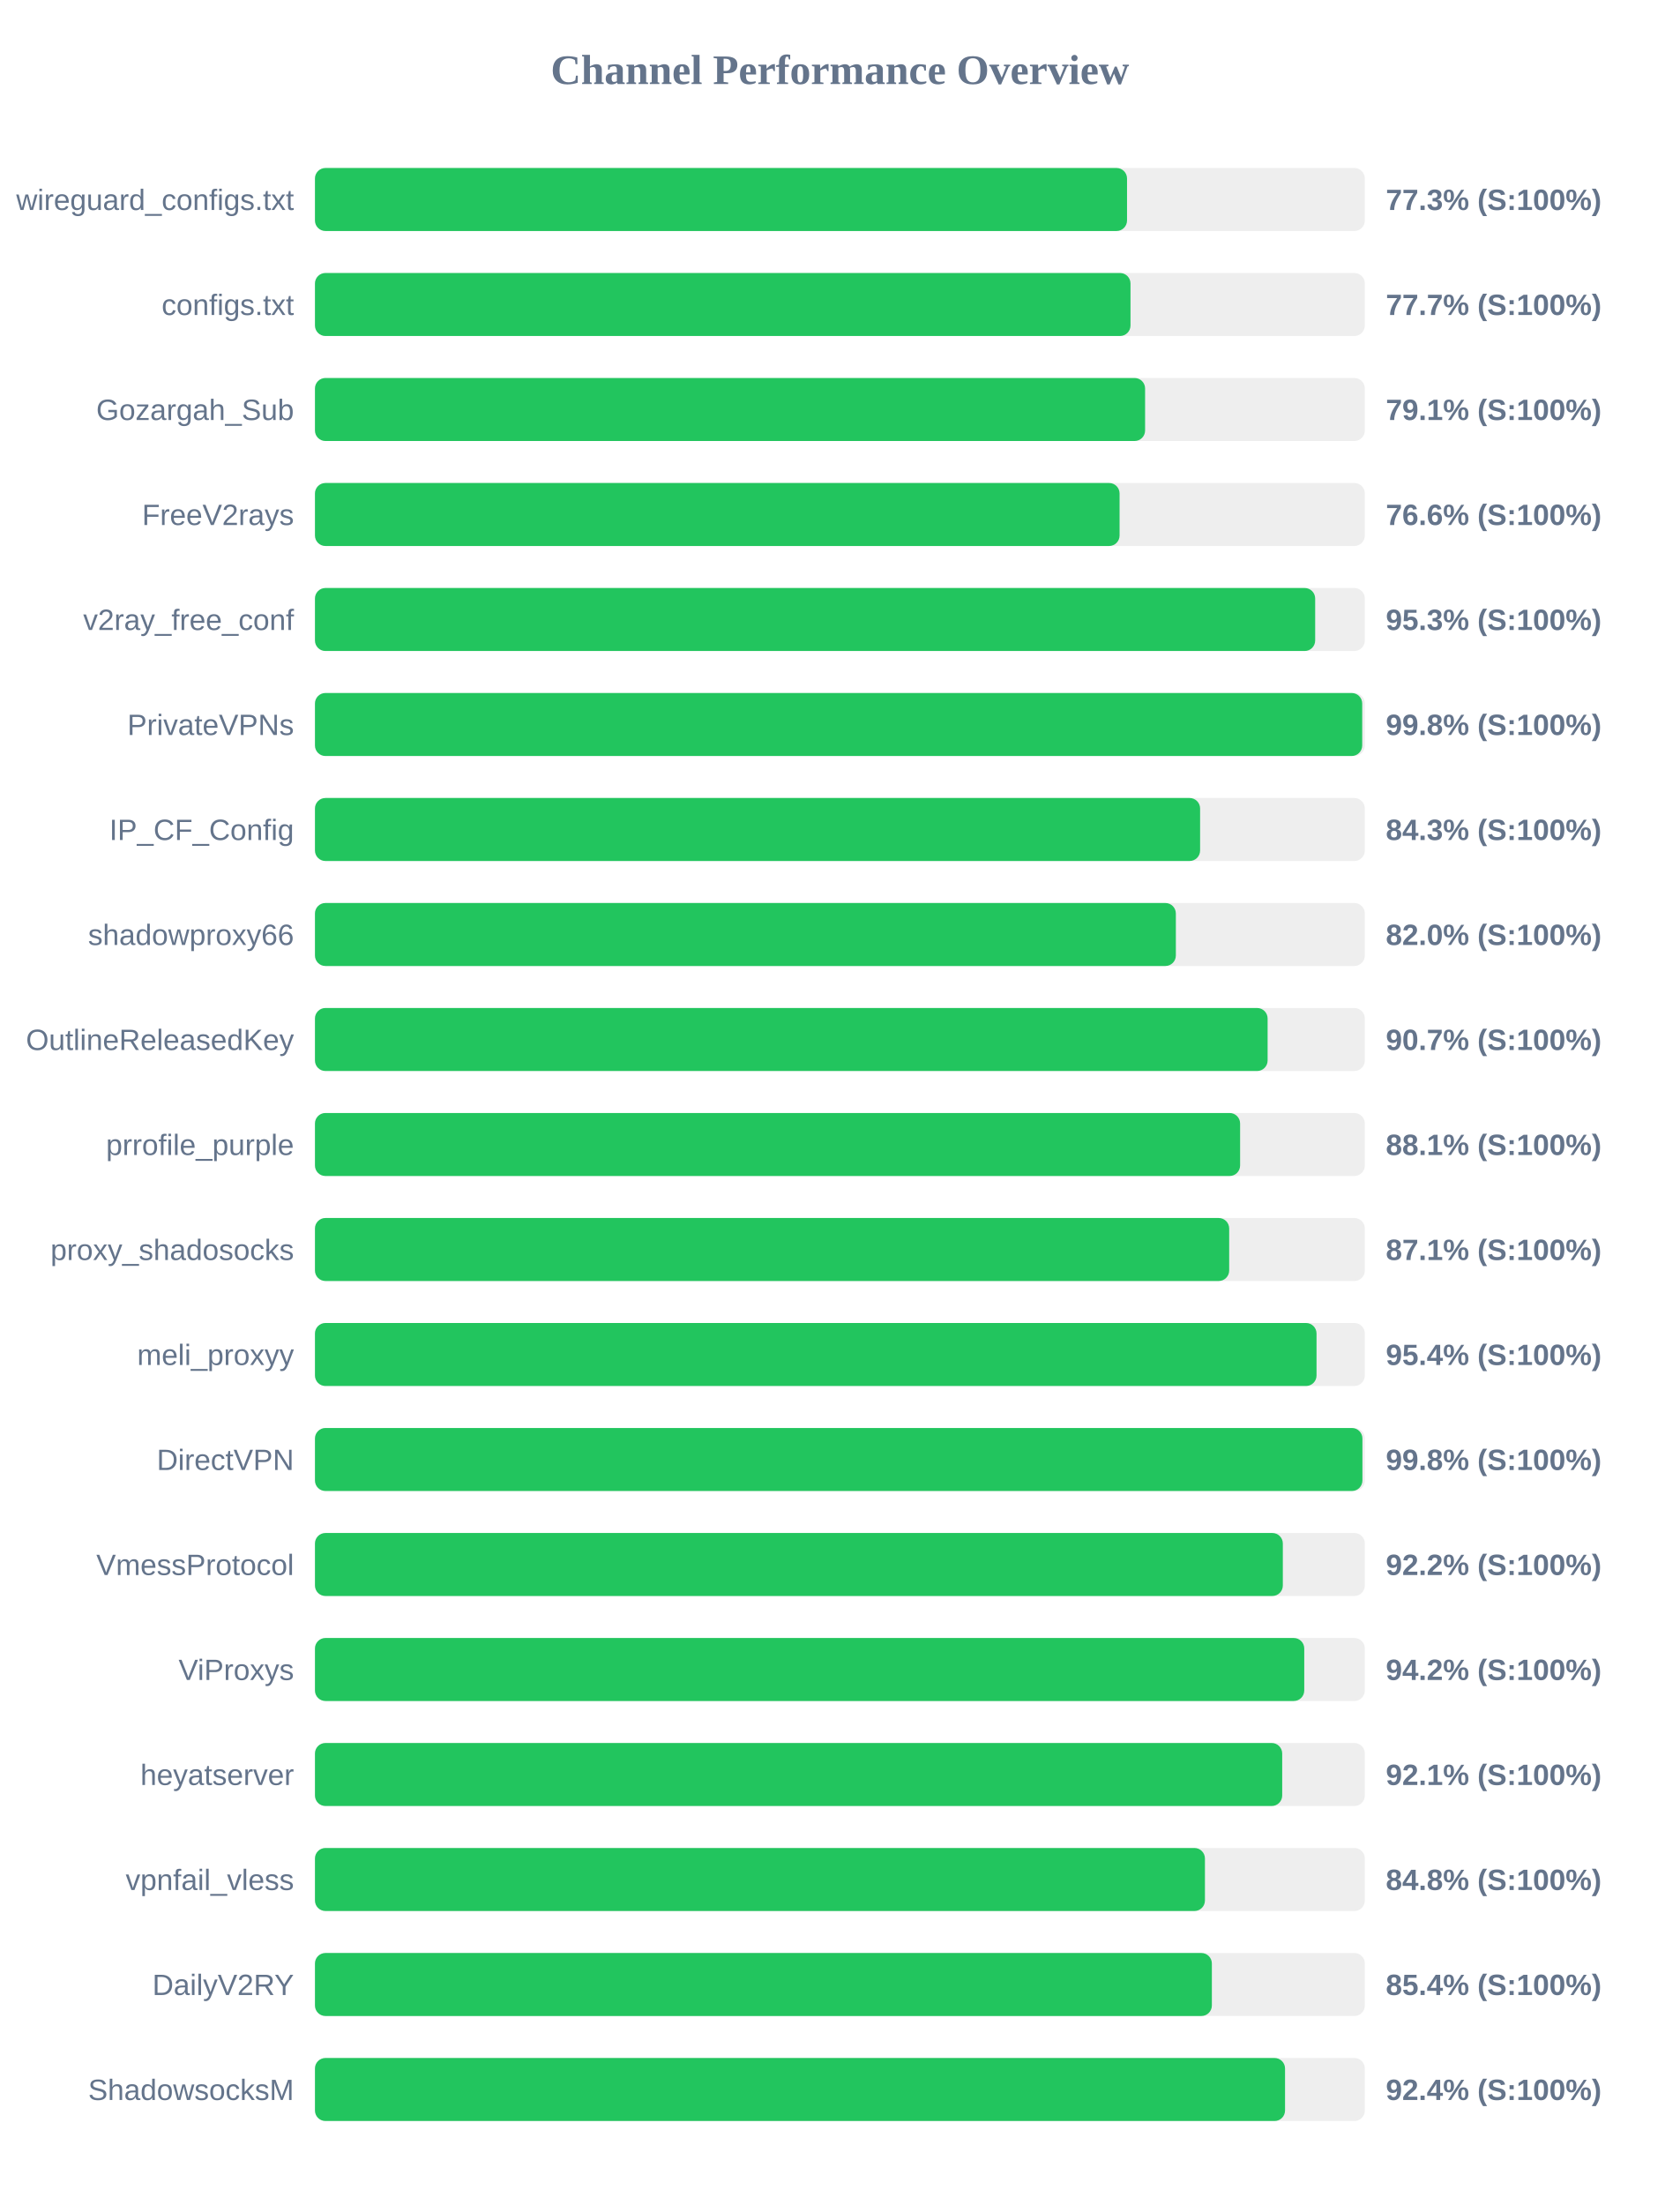
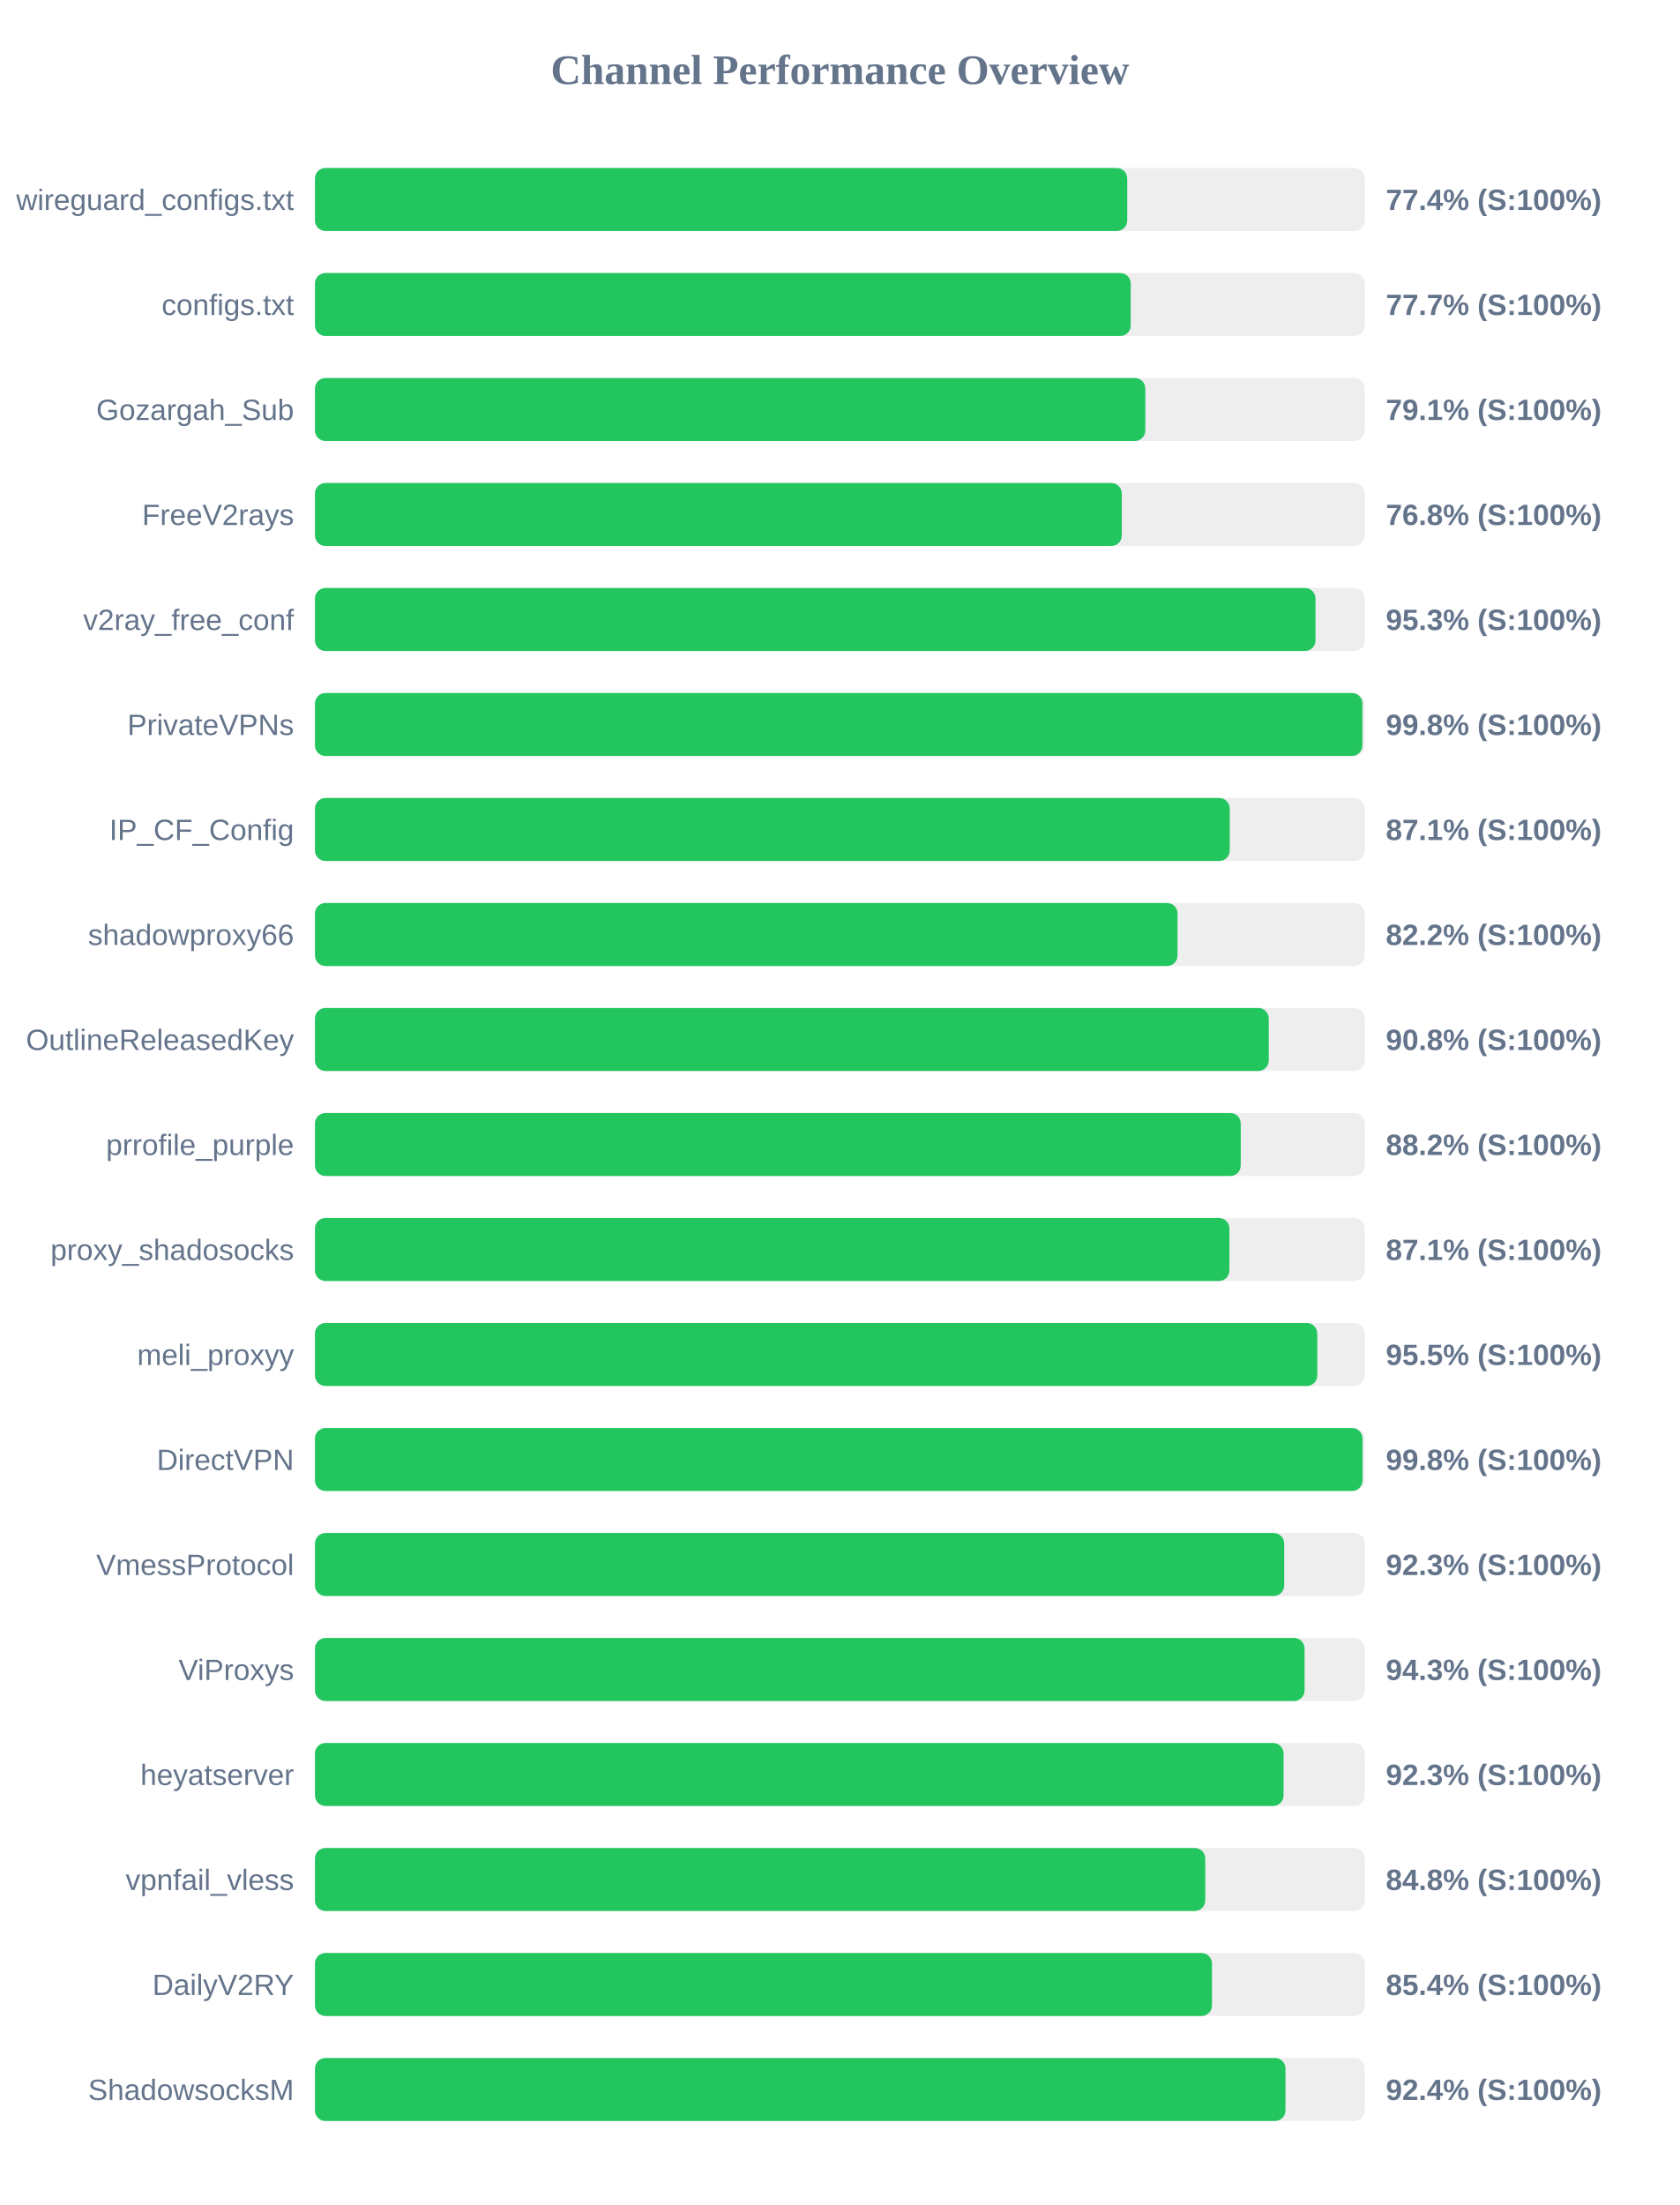
<svg xmlns="http://www.w3.org/2000/svg" width="800" height="1050" version="1.1">
  <style>
        .row { font: 14px Arial; fill: #64748b; }
        .score { font: bold 14px Arial; fill: #64748b; }
    </style>
  <text x="400" y="40" text-anchor="middle" font-size="20px" font-weight="bold" fill="#64748b">Channel Performance Overview</text>
  <rect x="150" y="80" width="500" height="30" fill="#eee" rx="5" />
-   <rect x="150" y="80" width="386.75" height="30" fill="#22c55e" rx="5" />
+   <rect x="150" y="80" width="386.85" height="30" fill="#22c55e" rx="5" />
  <text x="140" y="100" text-anchor="end" class="row">wireguard_configs.txt</text>
-   <text x="660" y="100" text-anchor="start" class="score">77.3% (S:100%)</text>
+   <text x="660" y="100" text-anchor="start" class="score">77.4% (S:100%)</text>
  <rect x="150" y="130" width="500" height="30" fill="#eee" rx="5" />
-   <rect x="150" y="130" width="388.4" height="30" fill="#22c55e" rx="5" />
+   <rect x="150" y="130" width="388.5" height="30" fill="#22c55e" rx="5" />
  <text x="140" y="150" text-anchor="end" class="row">configs.txt</text>
  <text x="660" y="150" text-anchor="start" class="score">77.7% (S:100%)</text>
  <rect x="150" y="180" width="500" height="30" fill="#eee" rx="5" />
-   <rect x="150" y="180" width="395.35" height="30" fill="#22c55e" rx="5" />
+   <rect x="150" y="180" width="395.45" height="30" fill="#22c55e" rx="5" />
  <text x="140" y="200" text-anchor="end" class="row">Gozargah_Sub</text>
  <text x="660" y="200" text-anchor="start" class="score">79.1% (S:100%)</text>
  <rect x="150" y="230" width="500" height="30" fill="#eee" rx="5" />
-   <rect x="150" y="230" width="383.2" height="30" fill="#22c55e" rx="5" />
+   <rect x="150" y="230" width="384.25" height="30" fill="#22c55e" rx="5" />
  <text x="140" y="250" text-anchor="end" class="row">FreeV2rays</text>
-   <text x="660" y="250" text-anchor="start" class="score">76.6% (S:100%)</text>
+   <text x="660" y="250" text-anchor="start" class="score">76.8% (S:100%)</text>
  <rect x="150" y="280" width="500" height="30" fill="#eee" rx="5" />
-   <rect x="150" y="280" width="476.35" height="30" fill="#22c55e" rx="5" />
+   <rect x="150" y="280" width="476.5" height="30" fill="#22c55e" rx="5" />
  <text x="140" y="300" text-anchor="end" class="row">v2ray_free_conf</text>
  <text x="660" y="300" text-anchor="start" class="score">95.3% (S:100%)</text>
  <rect x="150" y="330" width="500" height="30" fill="#eee" rx="5" />
-   <rect x="150" y="330" width="498.75" height="30" fill="#22c55e" rx="5" />
+   <rect x="150" y="330" width="498.85" height="30" fill="#22c55e" rx="5" />
  <text x="140" y="350" text-anchor="end" class="row">PrivateVPNs</text>
  <text x="660" y="350" text-anchor="start" class="score">99.8% (S:100%)</text>
  <rect x="150" y="380" width="500" height="30" fill="#eee" rx="5" />
-   <rect x="150" y="380" width="421.55" height="30" fill="#22c55e" rx="5" />
+   <rect x="150" y="380" width="435.65" height="30" fill="#22c55e" rx="5" />
  <text x="140" y="400" text-anchor="end" class="row">IP_CF_Config</text>
-   <text x="660" y="400" text-anchor="start" class="score">84.3% (S:100%)</text>
+   <text x="660" y="400" text-anchor="start" class="score">87.1% (S:100%)</text>
  <rect x="150" y="430" width="500" height="30" fill="#eee" rx="5" />
-   <rect x="150" y="430" width="410.0" height="30" fill="#22c55e" rx="5" />
+   <rect x="150" y="430" width="410.8" height="30" fill="#22c55e" rx="5" />
  <text x="140" y="450" text-anchor="end" class="row">shadowproxy66</text>
-   <text x="660" y="450" text-anchor="start" class="score">82.0% (S:100%)</text>
+   <text x="660" y="450" text-anchor="start" class="score">82.2% (S:100%)</text>
  <rect x="150" y="480" width="500" height="30" fill="#eee" rx="5" />
-   <rect x="150" y="480" width="453.7" height="30" fill="#22c55e" rx="5" />
+   <rect x="150" y="480" width="454.25" height="30" fill="#22c55e" rx="5" />
  <text x="140" y="500" text-anchor="end" class="row">OutlineReleasedKey</text>
-   <text x="660" y="500" text-anchor="start" class="score">90.7% (S:100%)</text>
+   <text x="660" y="500" text-anchor="start" class="score">90.8% (S:100%)</text>
  <rect x="150" y="530" width="500" height="30" fill="#eee" rx="5" />
-   <rect x="150" y="530" width="440.6" height="30" fill="#22c55e" rx="5" />
+   <rect x="150" y="530" width="440.9" height="30" fill="#22c55e" rx="5" />
  <text x="140" y="550" text-anchor="end" class="row">prrofile_purple</text>
-   <text x="660" y="550" text-anchor="start" class="score">88.1% (S:100%)</text>
+   <text x="660" y="550" text-anchor="start" class="score">88.2% (S:100%)</text>
  <rect x="150" y="580" width="500" height="30" fill="#eee" rx="5" />
-   <rect x="150" y="580" width="435.4" height="30" fill="#22c55e" rx="5" />
+   <rect x="150" y="580" width="435.5" height="30" fill="#22c55e" rx="5" />
  <text x="140" y="600" text-anchor="end" class="row">proxy_shadosocks</text>
  <text x="660" y="600" text-anchor="start" class="score">87.1% (S:100%)</text>
  <rect x="150" y="630" width="500" height="30" fill="#eee" rx="5" />
-   <rect x="150" y="630" width="477.0" height="30" fill="#22c55e" rx="5" />
+   <rect x="150" y="630" width="477.35" height="30" fill="#22c55e" rx="5" />
  <text x="140" y="650" text-anchor="end" class="row">meli_proxyy</text>
-   <text x="660" y="650" text-anchor="start" class="score">95.4% (S:100%)</text>
+   <text x="660" y="650" text-anchor="start" class="score">95.5% (S:100%)</text>
  <rect x="150" y="680" width="500" height="30" fill="#eee" rx="5" />
-   <rect x="150" y="680" width="498.85" height="30" fill="#22c55e" rx="5" />
+   <rect x="150" y="680" width="498.9" height="30" fill="#22c55e" rx="5" />
  <text x="140" y="700" text-anchor="end" class="row">DirectVPN</text>
  <text x="660" y="700" text-anchor="start" class="score">99.8% (S:100%)</text>
  <rect x="150" y="730" width="500" height="30" fill="#eee" rx="5" />
-   <rect x="150" y="730" width="460.95" height="30" fill="#22c55e" rx="5" />
+   <rect x="150" y="730" width="461.6" height="30" fill="#22c55e" rx="5" />
  <text x="140" y="750" text-anchor="end" class="row">VmessProtocol</text>
-   <text x="660" y="750" text-anchor="start" class="score">92.2% (S:100%)</text>
+   <text x="660" y="750" text-anchor="start" class="score">92.3% (S:100%)</text>
  <rect x="150" y="780" width="500" height="30" fill="#eee" rx="5" />
-   <rect x="150" y="780" width="471.15" height="30" fill="#22c55e" rx="5" />
+   <rect x="150" y="780" width="471.3" height="30" fill="#22c55e" rx="5" />
  <text x="140" y="800" text-anchor="end" class="row">ViProxys</text>
-   <text x="660" y="800" text-anchor="start" class="score">94.2% (S:100%)</text>
+   <text x="660" y="800" text-anchor="start" class="score">94.3% (S:100%)</text>
  <rect x="150" y="830" width="500" height="30" fill="#eee" rx="5" />
-   <rect x="150" y="830" width="460.65" height="30" fill="#22c55e" rx="5" />
+   <rect x="150" y="830" width="461.3" height="30" fill="#22c55e" rx="5" />
  <text x="140" y="850" text-anchor="end" class="row">heyatserver</text>
-   <text x="660" y="850" text-anchor="start" class="score">92.1% (S:100%)</text>
+   <text x="660" y="850" text-anchor="start" class="score">92.3% (S:100%)</text>
  <rect x="150" y="880" width="500" height="30" fill="#eee" rx="5" />
-   <rect x="150" y="880" width="423.85" height="30" fill="#22c55e" rx="5" />
+   <rect x="150" y="880" width="424.0" height="30" fill="#22c55e" rx="5" />
  <text x="140" y="900" text-anchor="end" class="row">vpnfail_vless</text>
  <text x="660" y="900" text-anchor="start" class="score">84.8% (S:100%)</text>
  <rect x="150" y="930" width="500" height="30" fill="#eee" rx="5" />
-   <rect x="150" y="930" width="427.15" height="30" fill="#22c55e" rx="5" />
+   <rect x="150" y="930" width="427.2" height="30" fill="#22c55e" rx="5" />
  <text x="140" y="950" text-anchor="end" class="row">DailyV2RY</text>
  <text x="660" y="950" text-anchor="start" class="score">85.4% (S:100%)</text>
  <rect x="150" y="980" width="500" height="30" fill="#eee" rx="5" />
-   <rect x="150" y="980" width="462.0" height="30" fill="#22c55e" rx="5" />
+   <rect x="150" y="980" width="462.2" height="30" fill="#22c55e" rx="5" />
  <text x="140" y="1000" text-anchor="end" class="row">ShadowsocksM</text>
  <text x="660" y="1000" text-anchor="start" class="score">92.4% (S:100%)</text>
</svg>
